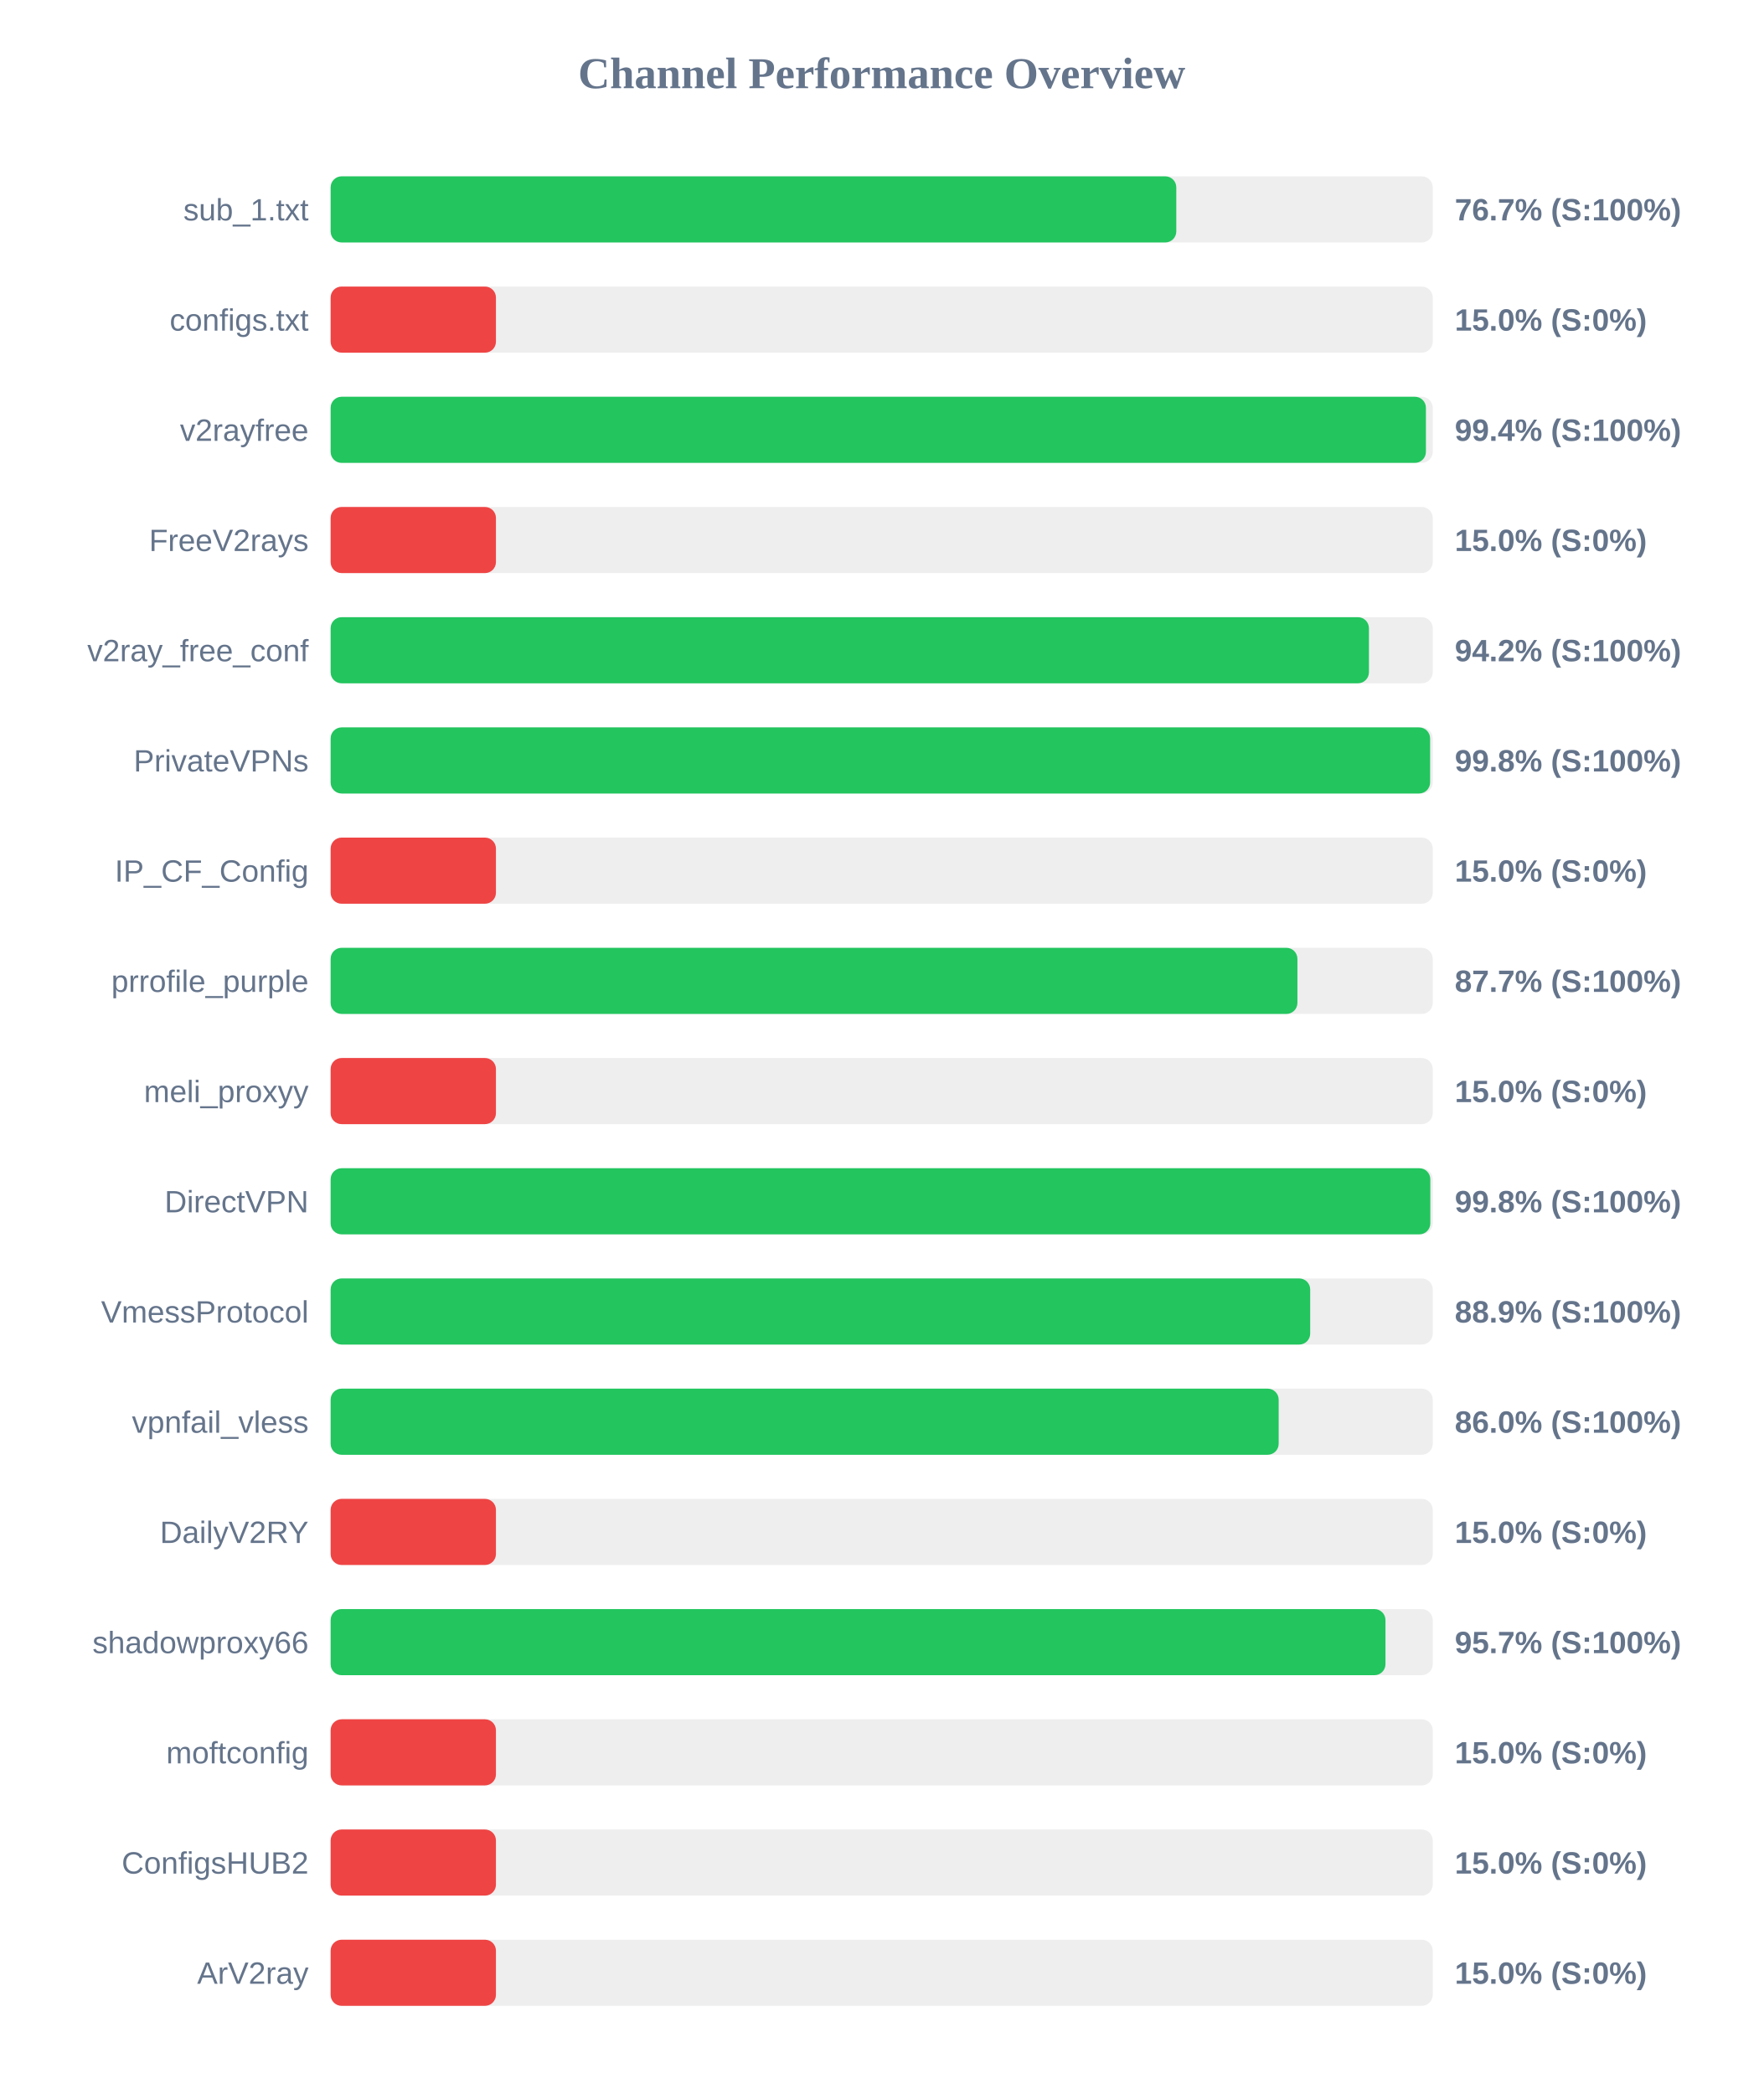
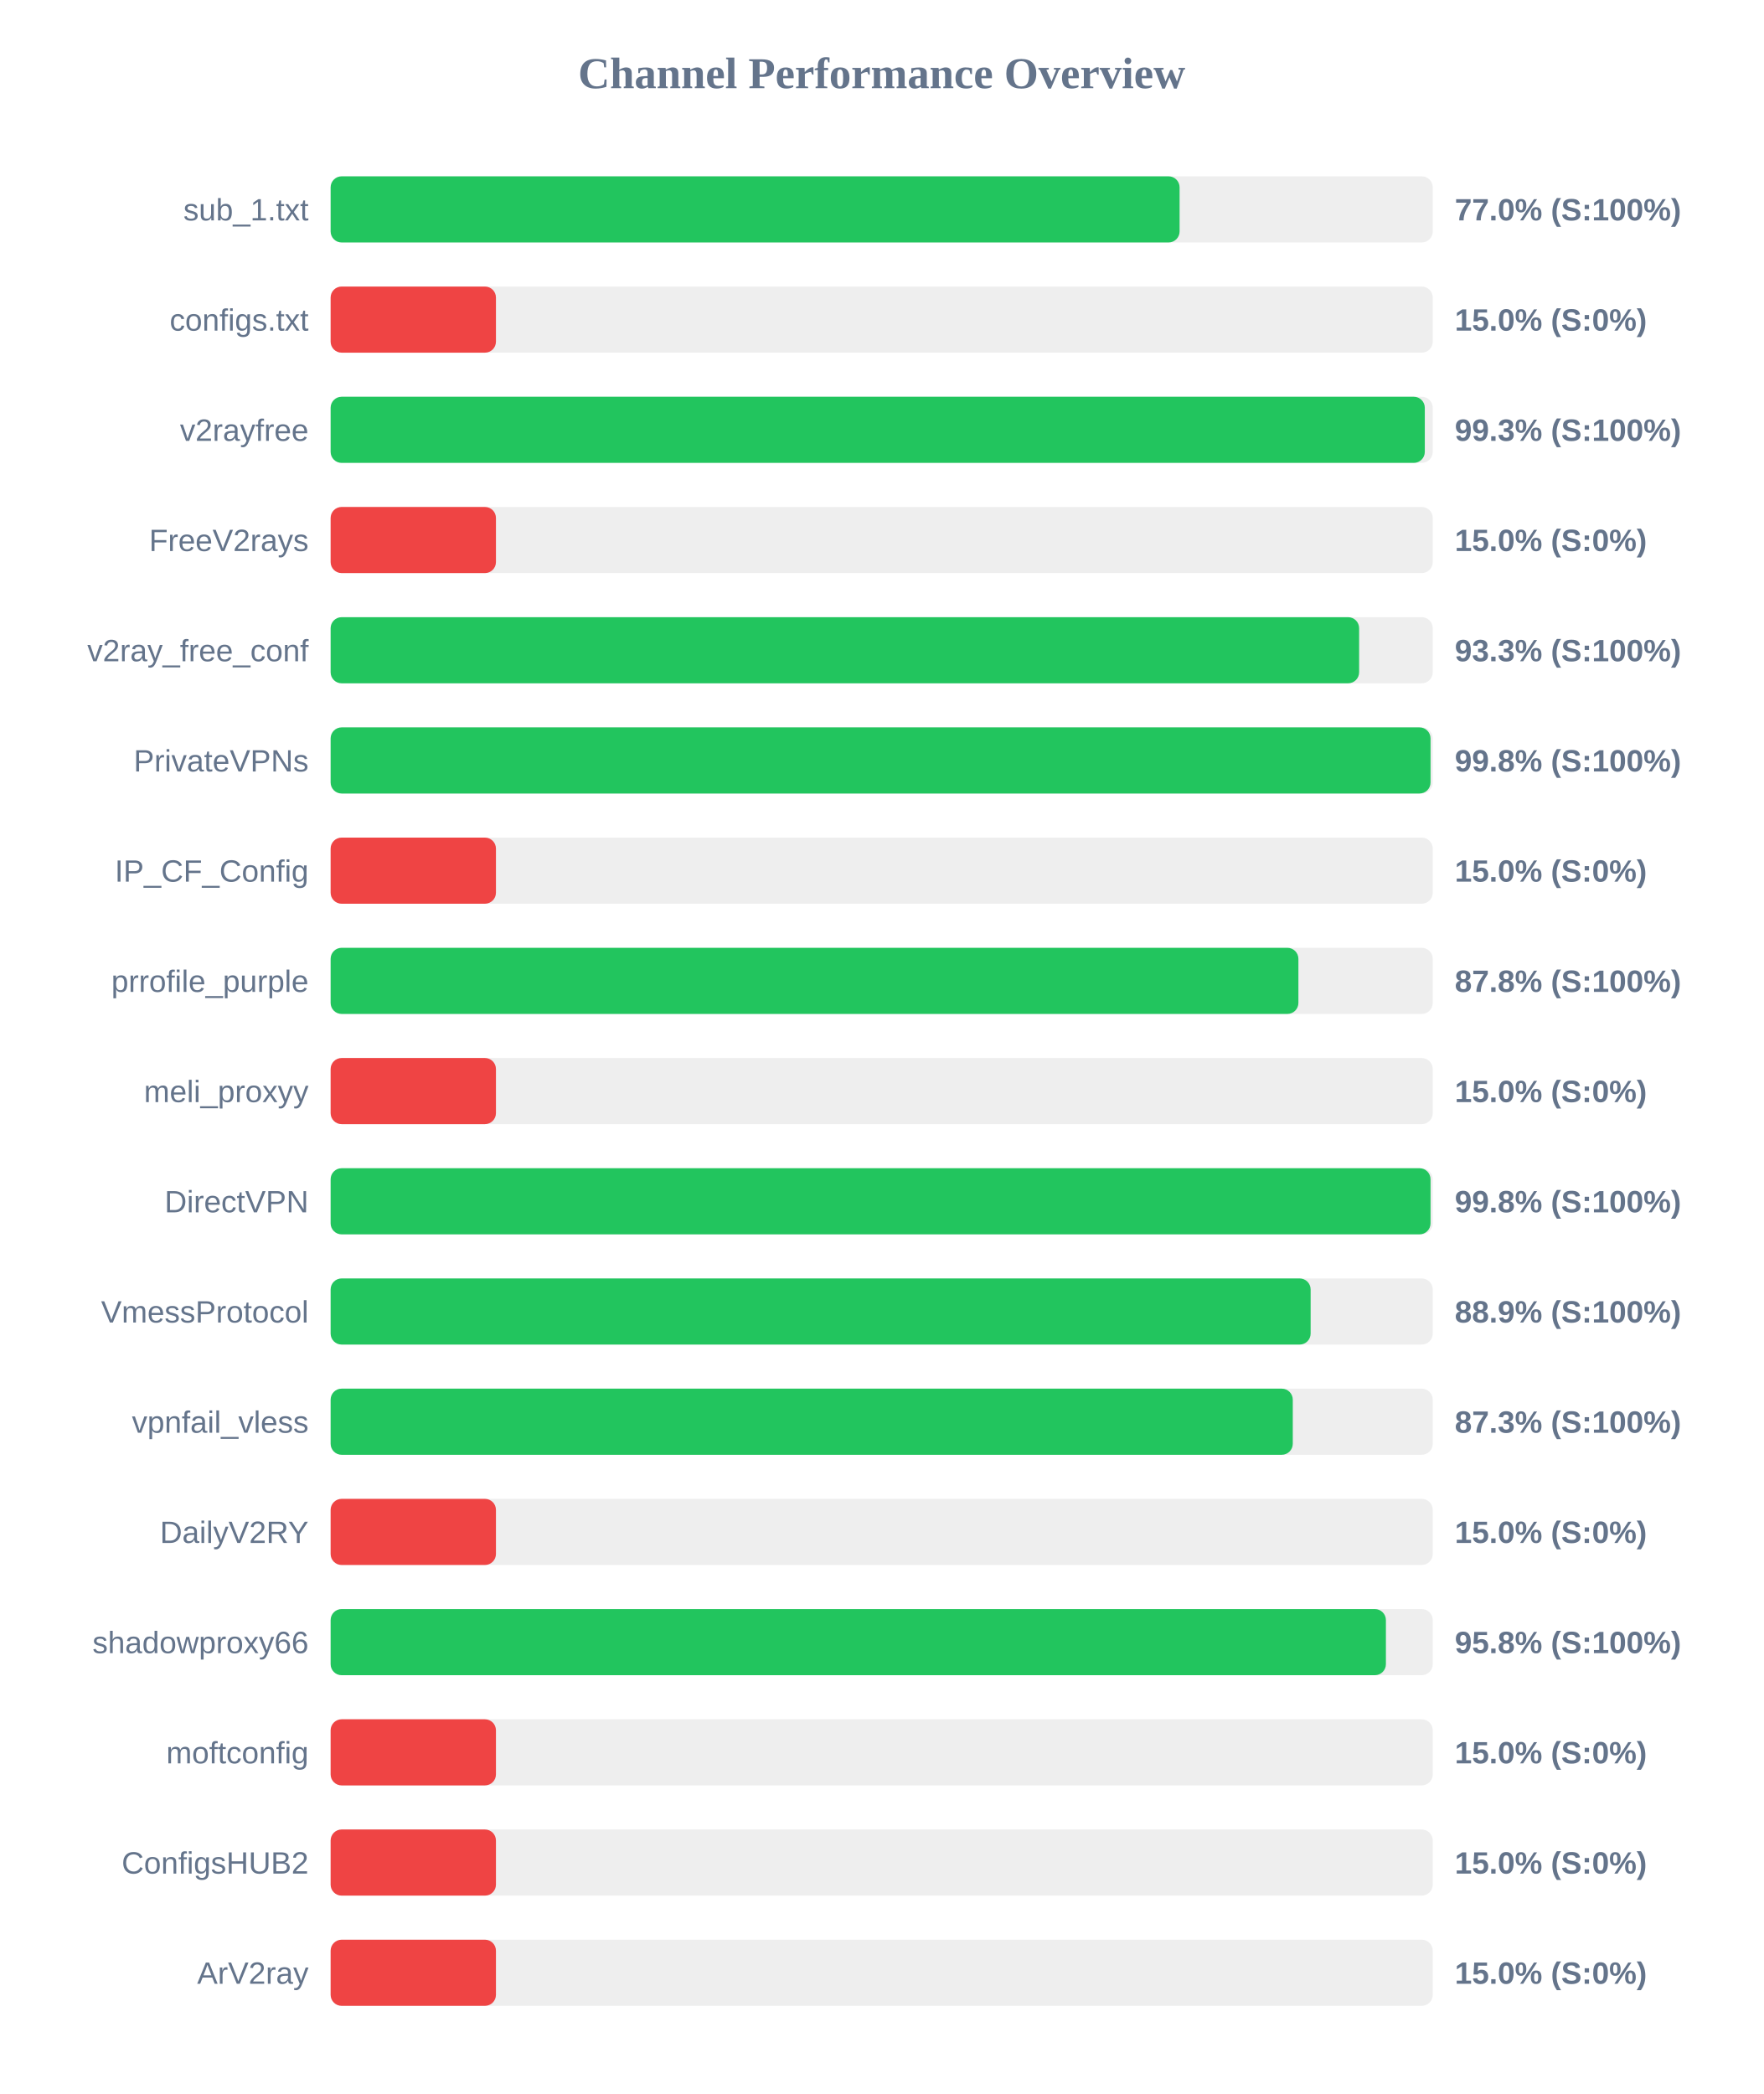
<svg xmlns="http://www.w3.org/2000/svg" width="800" height="950" version="1.1">
  <style>
        .row { font: 14px Arial; fill: #64748b; }
        .score { font: bold 14px Arial; fill: #64748b; }
    </style>
  <text x="400" y="40" text-anchor="middle" font-size="20px" font-weight="bold" fill="#64748b">Channel Performance Overview</text>
  <rect x="150" y="80" width="500" height="30" fill="#eee" rx="5" />
-   <rect x="150" y="80" width="383.65" height="30" fill="#22c55e" rx="5" />
+   <rect x="150" y="80" width="385.15" height="30" fill="#22c55e" rx="5" />
  <text x="140" y="100" text-anchor="end" class="row">sub_1.txt</text>
-   <text x="660" y="100" text-anchor="start" class="score">76.7% (S:100%)</text>
+   <text x="660" y="100" text-anchor="start" class="score">77.0% (S:100%)</text>
  <rect x="150" y="130" width="500" height="30" fill="#eee" rx="5" />
  <rect x="150" y="130" width="75.0" height="30" fill="#ef4444" rx="5" />
  <text x="140" y="150" text-anchor="end" class="row">configs.txt</text>
  <text x="660" y="150" text-anchor="start" class="score">15.0% (S:0%)</text>
  <rect x="150" y="180" width="500" height="30" fill="#eee" rx="5" />
-   <rect x="150" y="180" width="496.9" height="30" fill="#22c55e" rx="5" />
+   <rect x="150" y="180" width="496.4" height="30" fill="#22c55e" rx="5" />
  <text x="140" y="200" text-anchor="end" class="row">v2rayfree</text>
-   <text x="660" y="200" text-anchor="start" class="score">99.4% (S:100%)</text>
+   <text x="660" y="200" text-anchor="start" class="score">99.3% (S:100%)</text>
  <rect x="150" y="230" width="500" height="30" fill="#eee" rx="5" />
  <rect x="150" y="230" width="75.0" height="30" fill="#ef4444" rx="5" />
  <text x="140" y="250" text-anchor="end" class="row">FreeV2rays</text>
  <text x="660" y="250" text-anchor="start" class="score">15.0% (S:0%)</text>
  <rect x="150" y="280" width="500" height="30" fill="#eee" rx="5" />
-   <rect x="150" y="280" width="471.05" height="30" fill="#22c55e" rx="5" />
+   <rect x="150" y="280" width="466.6" height="30" fill="#22c55e" rx="5" />
  <text x="140" y="300" text-anchor="end" class="row">v2ray_free_conf</text>
-   <text x="660" y="300" text-anchor="start" class="score">94.2% (S:100%)</text>
+   <text x="660" y="300" text-anchor="start" class="score">93.3% (S:100%)</text>
  <rect x="150" y="330" width="500" height="30" fill="#eee" rx="5" />
-   <rect x="150" y="330" width="498.8" height="30" fill="#22c55e" rx="5" />
+   <rect x="150" y="330" width="499.0" height="30" fill="#22c55e" rx="5" />
  <text x="140" y="350" text-anchor="end" class="row">PrivateVPNs</text>
  <text x="660" y="350" text-anchor="start" class="score">99.8% (S:100%)</text>
  <rect x="150" y="380" width="500" height="30" fill="#eee" rx="5" />
  <rect x="150" y="380" width="75.0" height="30" fill="#ef4444" rx="5" />
  <text x="140" y="400" text-anchor="end" class="row">IP_CF_Config</text>
  <text x="660" y="400" text-anchor="start" class="score">15.0% (S:0%)</text>
  <rect x="150" y="430" width="500" height="30" fill="#eee" rx="5" />
-   <rect x="150" y="430" width="438.6" height="30" fill="#22c55e" rx="5" />
+   <rect x="150" y="430" width="439.05" height="30" fill="#22c55e" rx="5" />
  <text x="140" y="450" text-anchor="end" class="row">prrofile_purple</text>
-   <text x="660" y="450" text-anchor="start" class="score">87.7% (S:100%)</text>
+   <text x="660" y="450" text-anchor="start" class="score">87.8% (S:100%)</text>
  <rect x="150" y="480" width="500" height="30" fill="#eee" rx="5" />
  <rect x="150" y="480" width="75.0" height="30" fill="#ef4444" rx="5" />
  <text x="140" y="500" text-anchor="end" class="row">meli_proxyy</text>
  <text x="660" y="500" text-anchor="start" class="score">15.0% (S:0%)</text>
  <rect x="150" y="530" width="500" height="30" fill="#eee" rx="5" />
-   <rect x="150" y="530" width="498.9" height="30" fill="#22c55e" rx="5" />
+   <rect x="150" y="530" width="499.0" height="30" fill="#22c55e" rx="5" />
  <text x="140" y="550" text-anchor="end" class="row">DirectVPN</text>
  <text x="660" y="550" text-anchor="start" class="score">99.8% (S:100%)</text>
  <rect x="150" y="580" width="500" height="30" fill="#eee" rx="5" />
-   <rect x="150" y="580" width="444.4" height="30" fill="#22c55e" rx="5" />
+   <rect x="150" y="580" width="444.6" height="30" fill="#22c55e" rx="5" />
  <text x="140" y="600" text-anchor="end" class="row">VmessProtocol</text>
  <text x="660" y="600" text-anchor="start" class="score">88.9% (S:100%)</text>
  <rect x="150" y="630" width="500" height="30" fill="#eee" rx="5" />
-   <rect x="150" y="630" width="430.1" height="30" fill="#22c55e" rx="5" />
+   <rect x="150" y="630" width="436.5" height="30" fill="#22c55e" rx="5" />
  <text x="140" y="650" text-anchor="end" class="row">vpnfail_vless</text>
-   <text x="660" y="650" text-anchor="start" class="score">86.0% (S:100%)</text>
+   <text x="660" y="650" text-anchor="start" class="score">87.3% (S:100%)</text>
  <rect x="150" y="680" width="500" height="30" fill="#eee" rx="5" />
  <rect x="150" y="680" width="75.0" height="30" fill="#ef4444" rx="5" />
  <text x="140" y="700" text-anchor="end" class="row">DailyV2RY</text>
  <text x="660" y="700" text-anchor="start" class="score">15.0% (S:0%)</text>
  <rect x="150" y="730" width="500" height="30" fill="#eee" rx="5" />
-   <rect x="150" y="730" width="478.55" height="30" fill="#22c55e" rx="5" />
+   <rect x="150" y="730" width="478.75" height="30" fill="#22c55e" rx="5" />
  <text x="140" y="750" text-anchor="end" class="row">shadowproxy66</text>
-   <text x="660" y="750" text-anchor="start" class="score">95.7% (S:100%)</text>
+   <text x="660" y="750" text-anchor="start" class="score">95.8% (S:100%)</text>
  <rect x="150" y="780" width="500" height="30" fill="#eee" rx="5" />
  <rect x="150" y="780" width="75.0" height="30" fill="#ef4444" rx="5" />
  <text x="140" y="800" text-anchor="end" class="row">moftconfig</text>
  <text x="660" y="800" text-anchor="start" class="score">15.0% (S:0%)</text>
  <rect x="150" y="830" width="500" height="30" fill="#eee" rx="5" />
  <rect x="150" y="830" width="75.0" height="30" fill="#ef4444" rx="5" />
  <text x="140" y="850" text-anchor="end" class="row">ConfigsHUB2</text>
  <text x="660" y="850" text-anchor="start" class="score">15.0% (S:0%)</text>
  <rect x="150" y="880" width="500" height="30" fill="#eee" rx="5" />
  <rect x="150" y="880" width="75.0" height="30" fill="#ef4444" rx="5" />
  <text x="140" y="900" text-anchor="end" class="row">ArV2ray</text>
  <text x="660" y="900" text-anchor="start" class="score">15.0% (S:0%)</text>
</svg>
